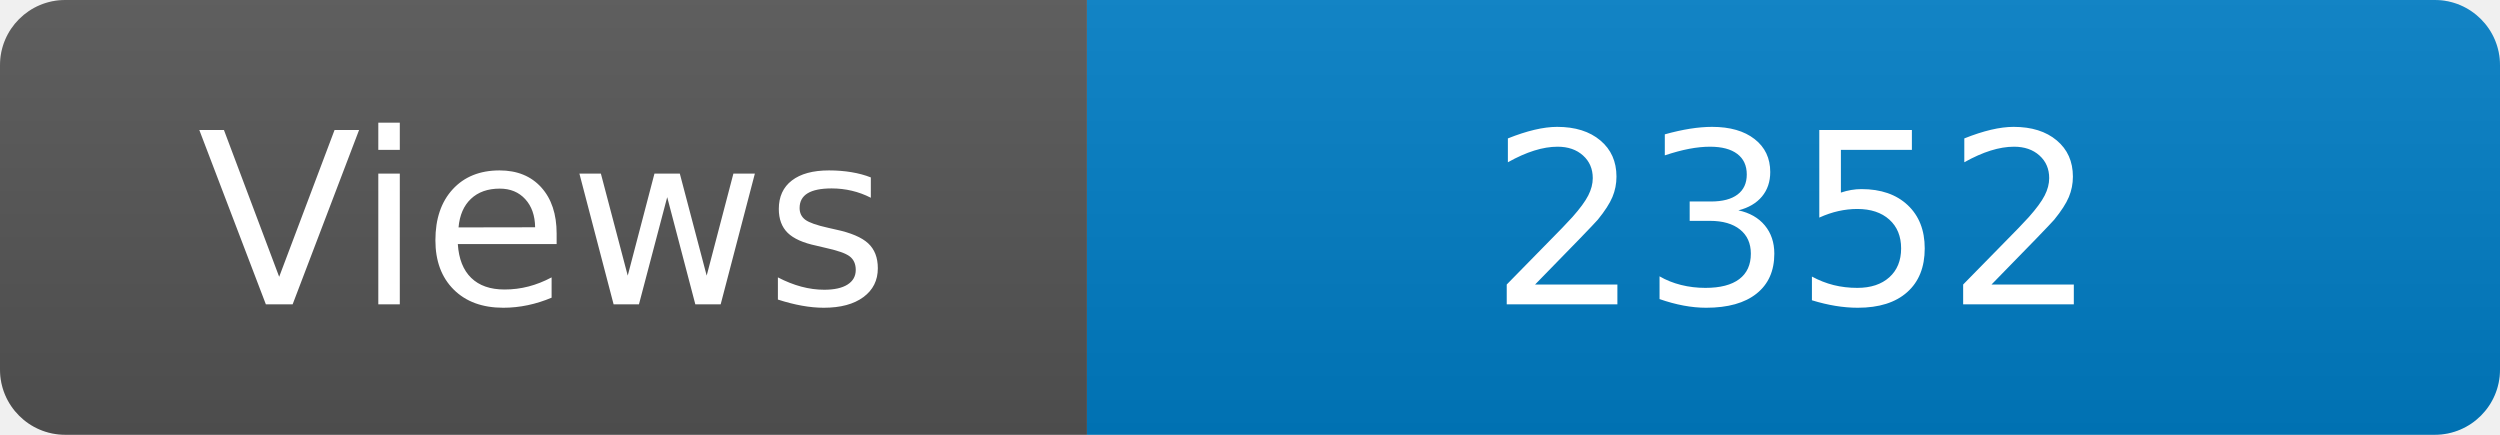
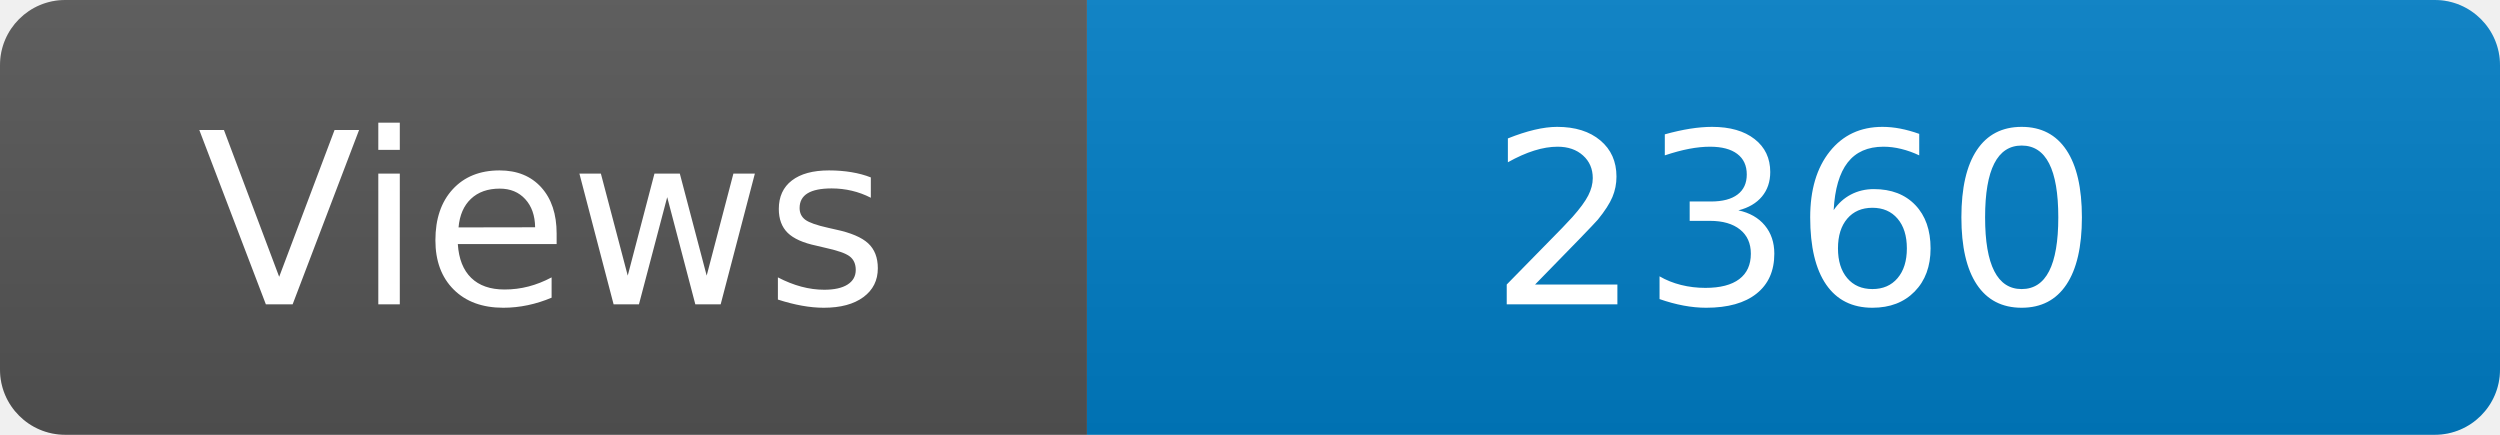
<svg xmlns="http://www.w3.org/2000/svg" width="115" height="20" role="img" aria-label="Maintained?: yes">
  <linearGradient id="s" x2="0" y2="100%">
    <stop offset="0" stop-color="#bbb" stop-opacity=".1" />
    <stop offset="1" stop-opacity=".1" />
  </linearGradient>
  <clipPath id="r">
    <rect width="115" height="20" rx="3" fill="#fff" />
  </clipPath>
  <g clip-path="url(#r)">
    <rect width="50" height="20" fill="#555" />
    <rect x="50" width="160" height="20" fill="#007ec6" />
    <rect width="115" height="20" fill="url(#s)" />
  </g>
  <g fill="#fff" text-anchor="middle" font-family="Verdana,Geneva,DejaVu Sans,sans-serif" font-size="110">
    <text x="250" y="140" transform="scale(.1)" fill="#fff">Views</text>
-     <text x="825" y="140" transform="scale(.1)" fill="#fff">2352</text>
+     <text x="825" y="140" transform="scale(.1)" fill="#fff">2360</text>
  </g>
</svg>
